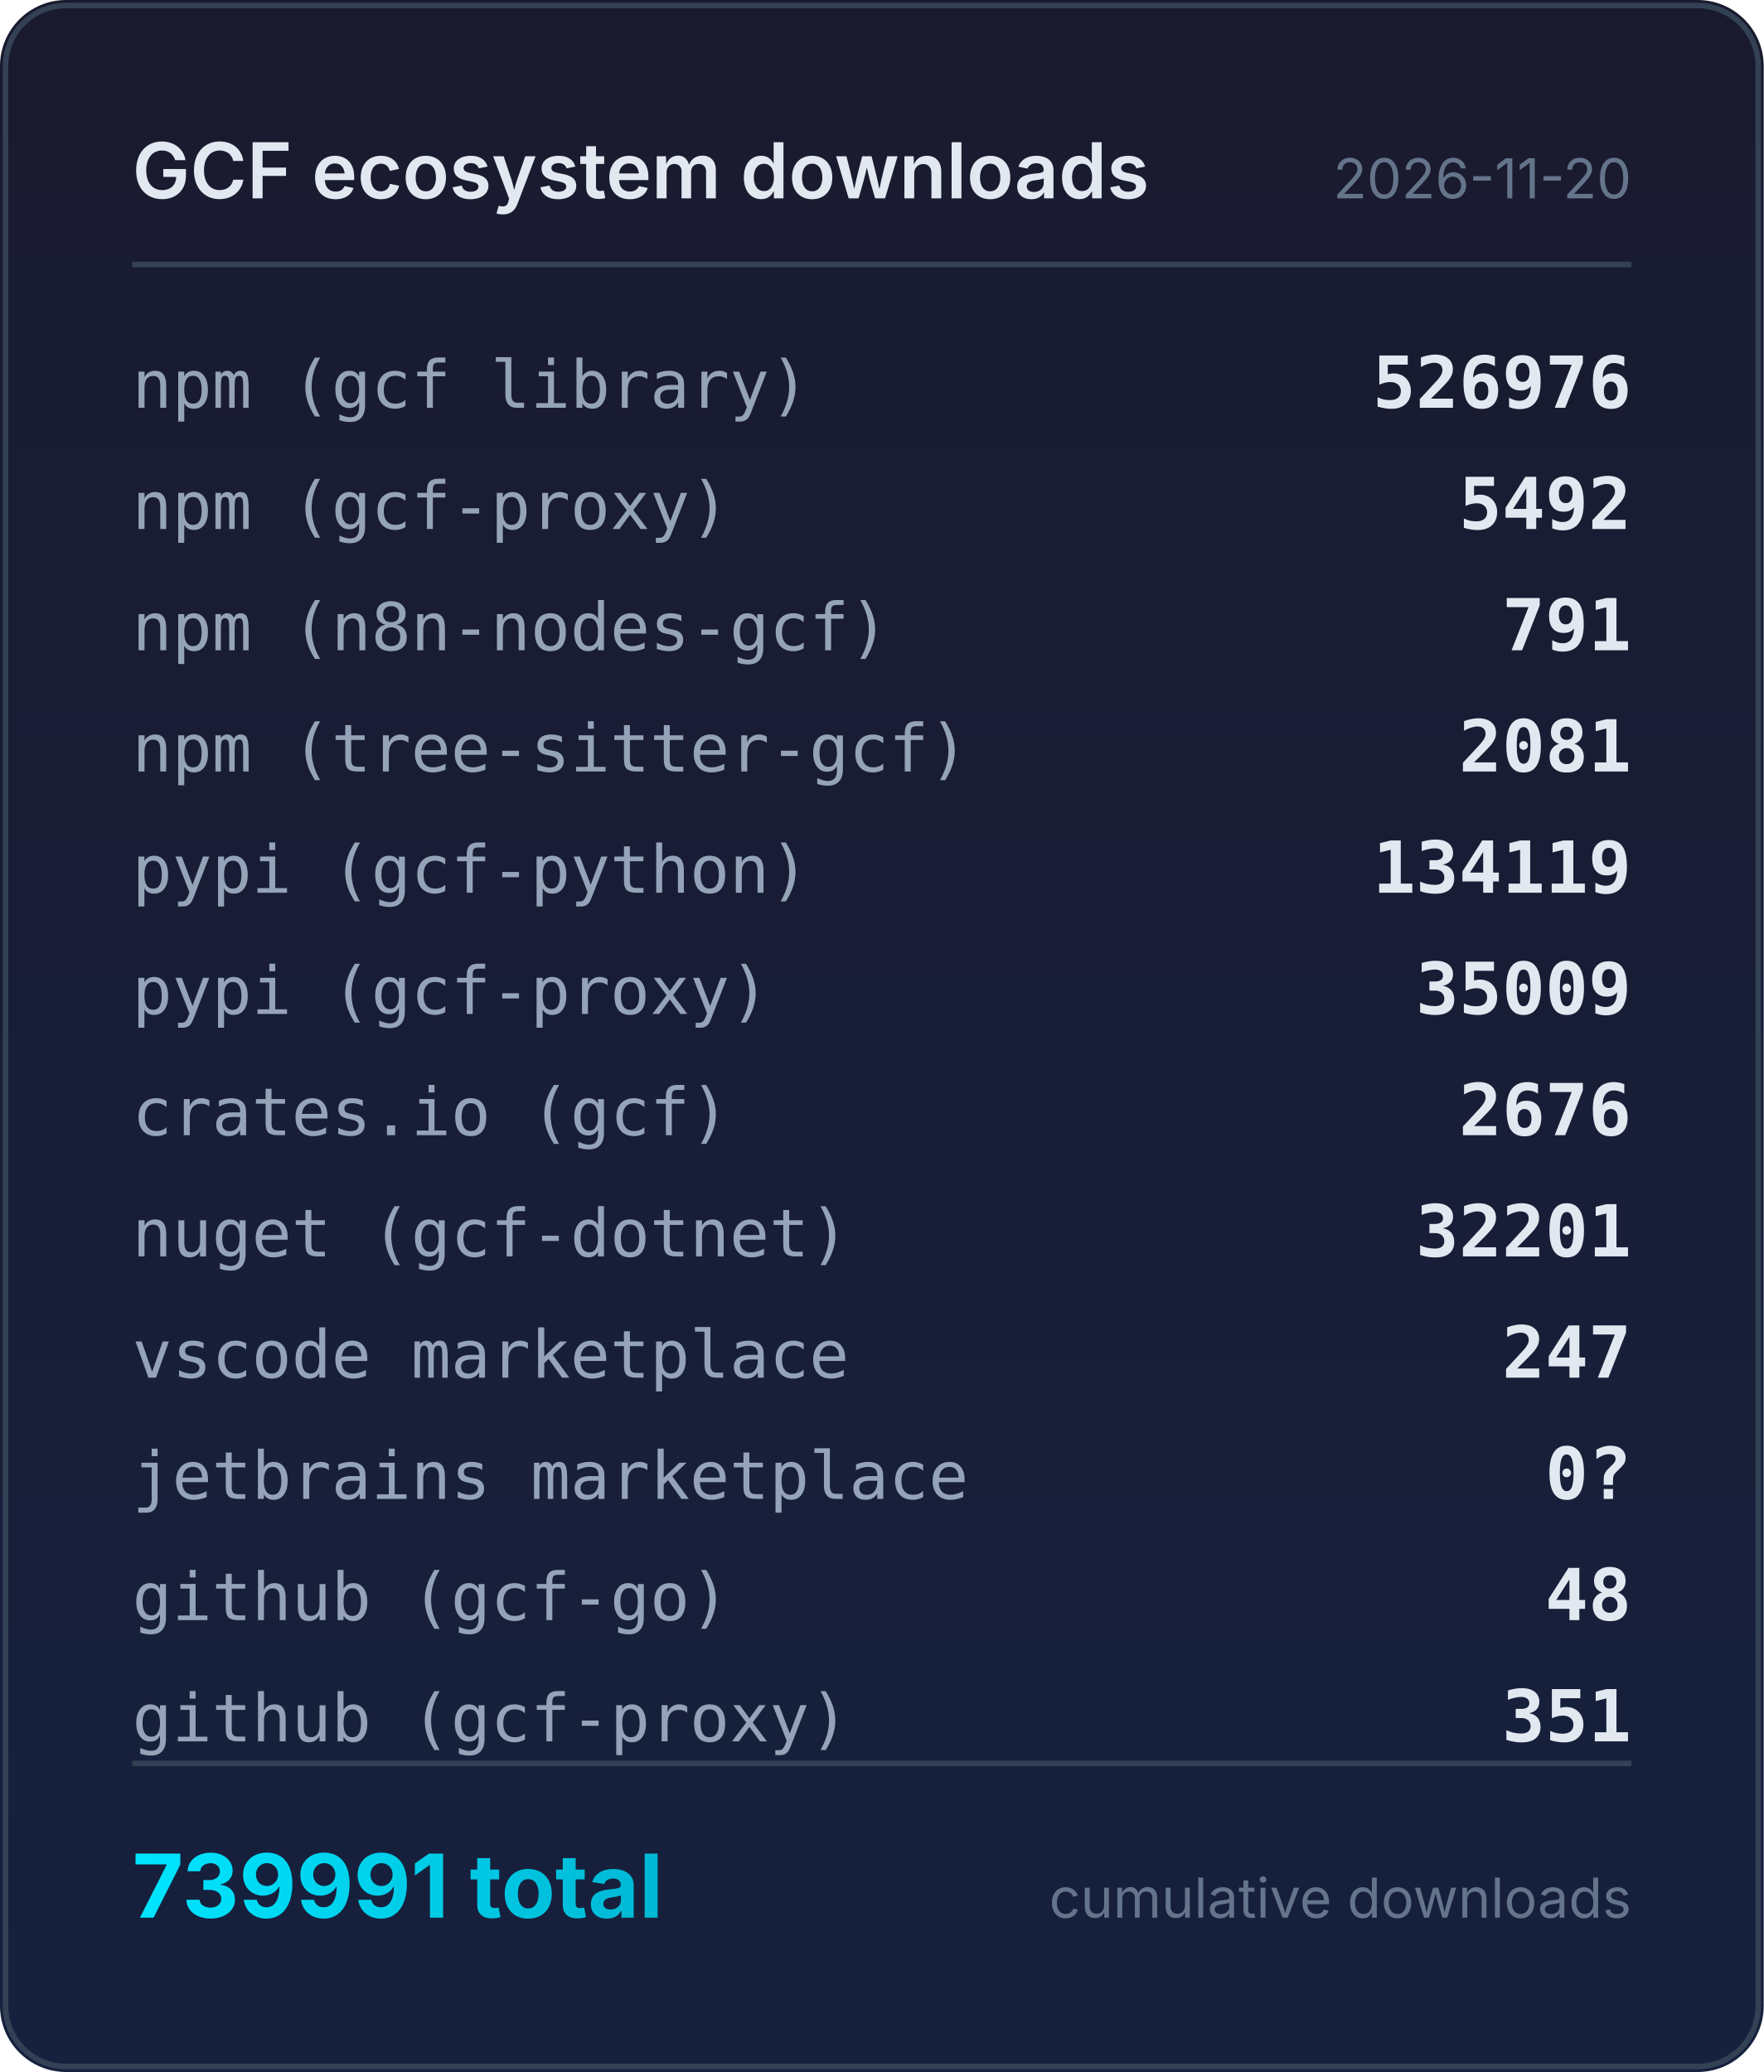
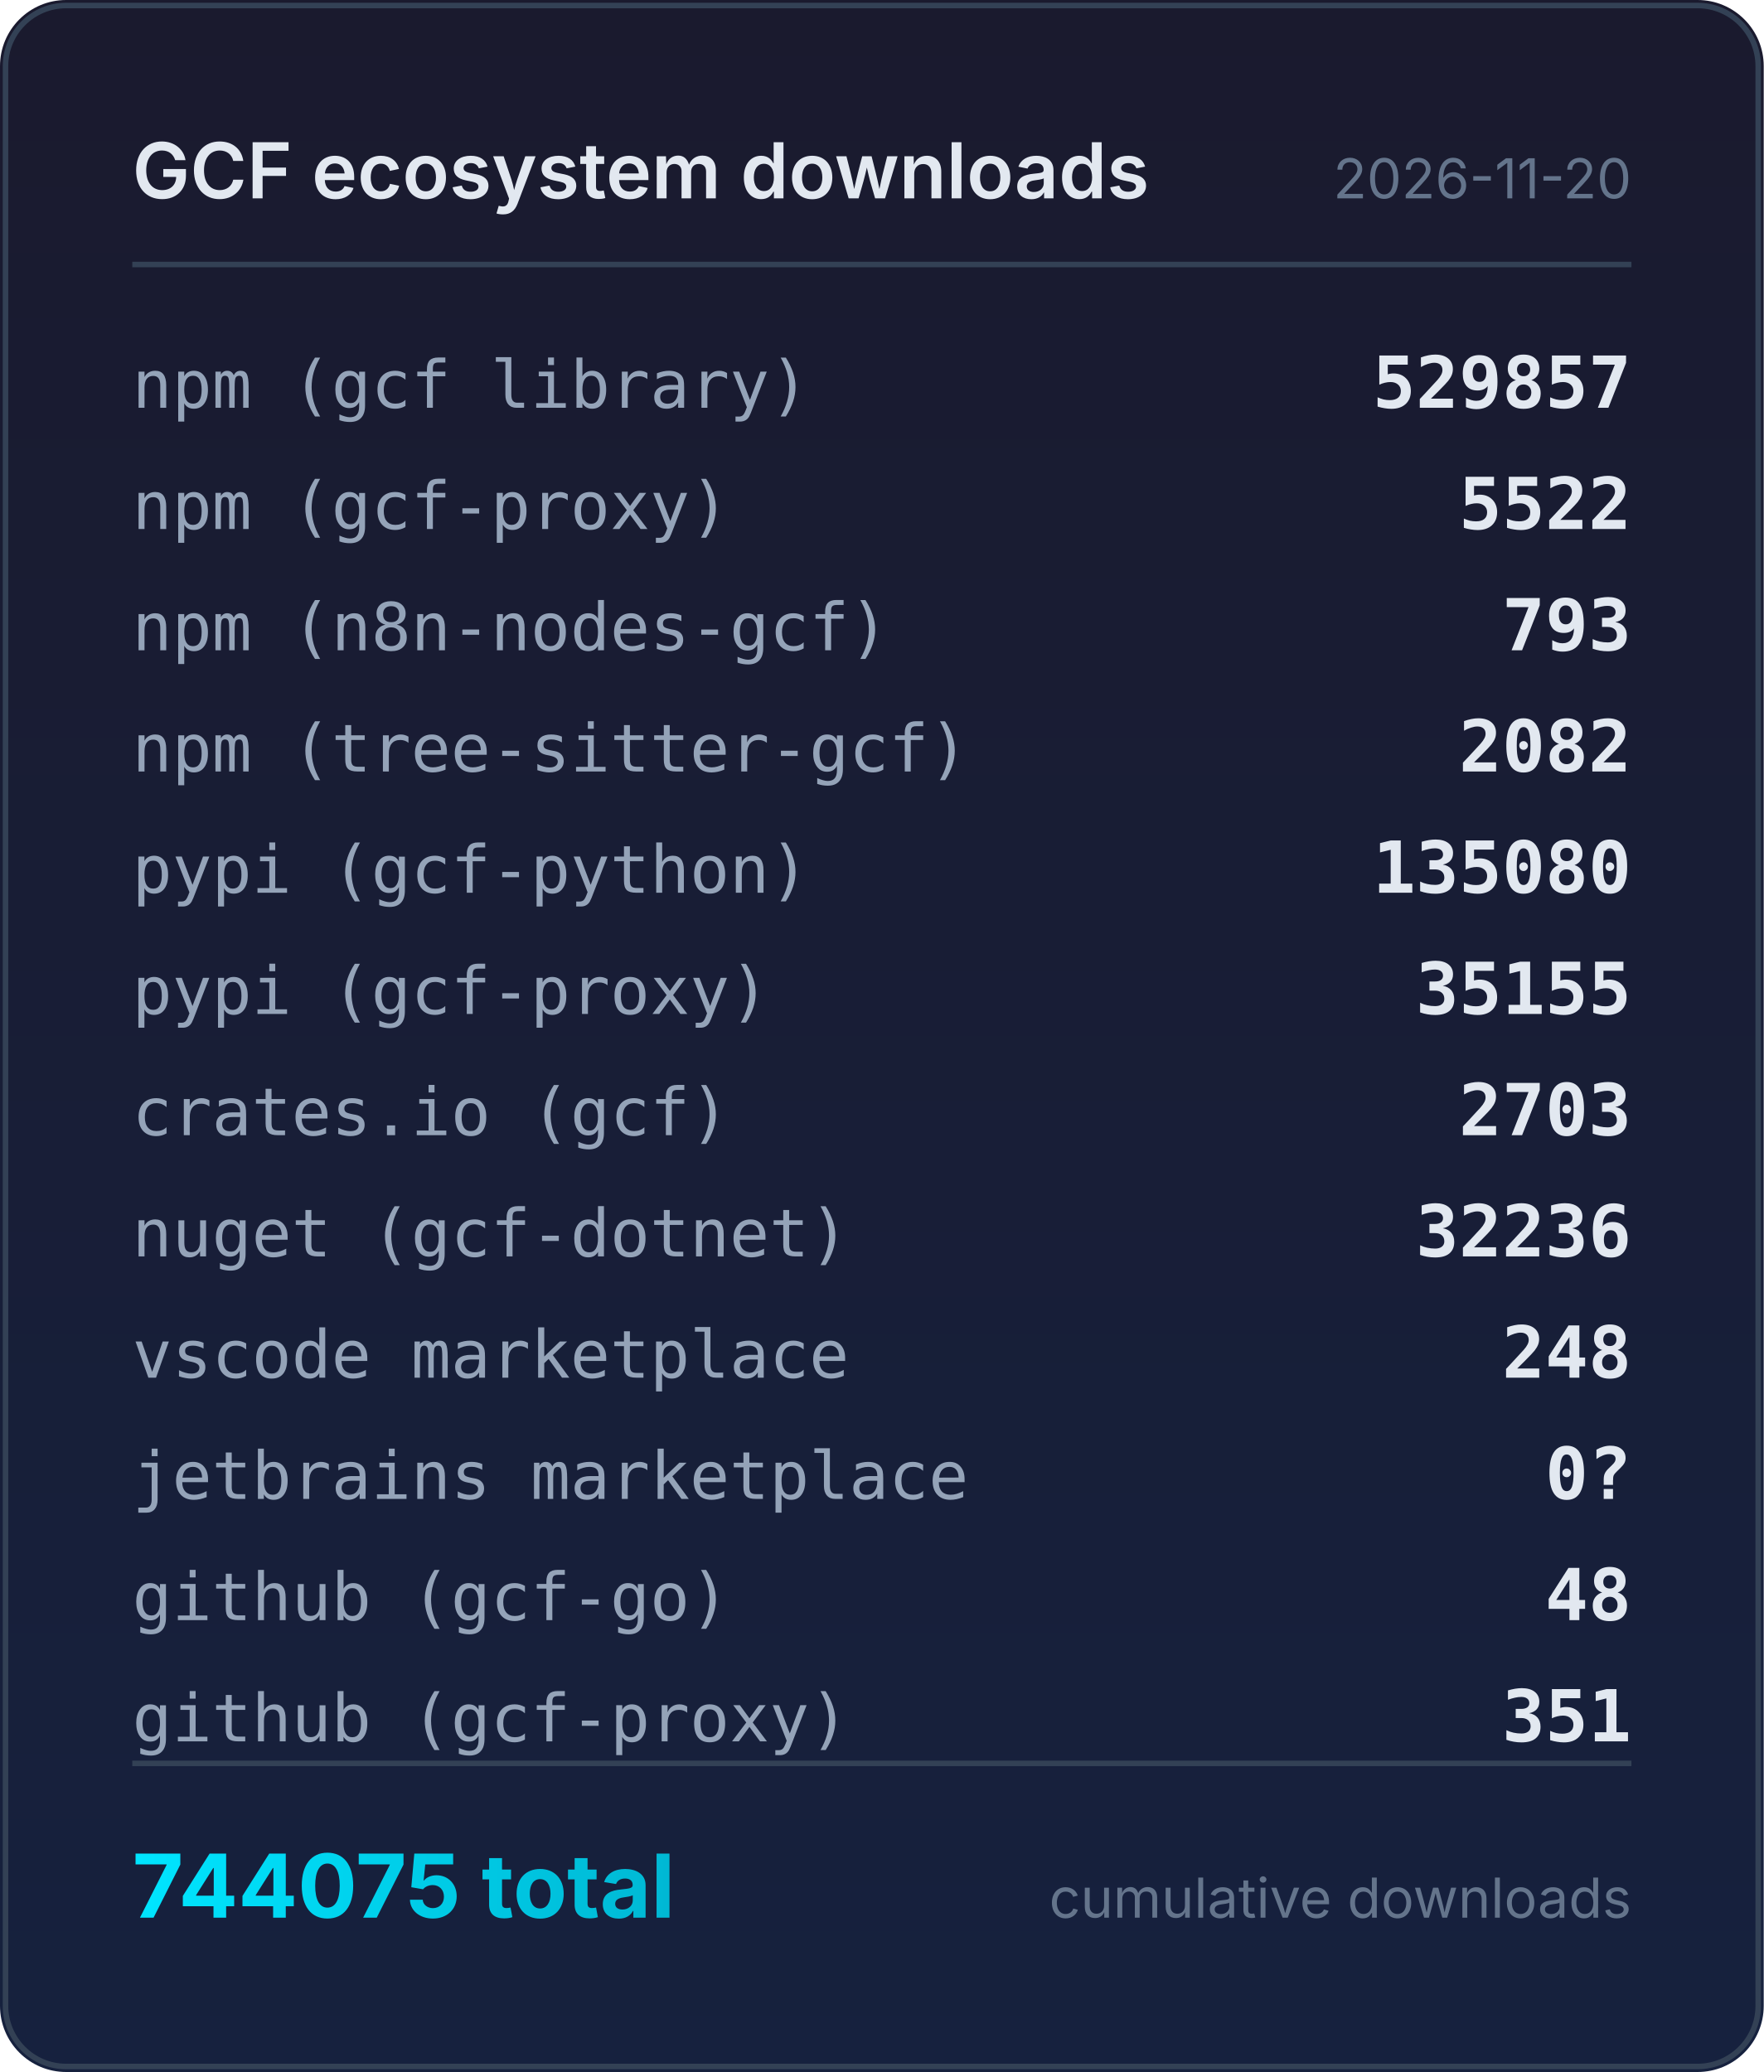
<svg xmlns="http://www.w3.org/2000/svg" width="320" height="376" viewBox="0 0 320 376">
  <defs>
    <linearGradient id="bg" x1="0" y1="0" x2="0" y2="1">
      <stop offset="0%" stop-color="#1a1a2e" />
      <stop offset="100%" stop-color="#16213e" />
    </linearGradient>
    <linearGradient id="accent" x1="0" y1="0" x2="1" y2="0">
      <stop offset="0%" stop-color="#00e5ff" />
      <stop offset="100%" stop-color="#00b8d4" />
    </linearGradient>
  </defs>
  <rect width="320" height="376" rx="12" fill="url(#bg)" />
  <rect x="1" y="1" width="318" height="374" rx="11" fill="none" stroke="#334155" stroke-width="1" />
  <text x="24" y="36" fill="#e2e8f0" font-family="system-ui,-apple-system,sans-serif" font-size="14" font-weight="600">GCF ecosystem downloads</text>
  <text x="296" y="36" fill="#64748b" font-family="system-ui,-apple-system,sans-serif" font-size="10" text-anchor="end">2026-11-20</text>
  <line x1="24" y1="48" x2="296" y2="48" stroke="#334155" stroke-width="1" />
  <text x="24" y="74" fill="#94a3b8" font-family="ui-monospace,monospace" font-size="12">npm (gcf library)</text>
-   <text x="296" y="74" fill="#e2e8f0" font-family="ui-monospace,monospace" font-size="13" font-weight="600" text-anchor="end">526976</text>
+   <text x="296" y="74" fill="#e2e8f0" font-family="ui-monospace,monospace" font-size="13" font-weight="600" text-anchor="end">529857</text>
  <text x="24" y="96" fill="#94a3b8" font-family="ui-monospace,monospace" font-size="12">npm (gcf-proxy)</text>
-   <text x="296" y="96" fill="#e2e8f0" font-family="ui-monospace,monospace" font-size="13" font-weight="600" text-anchor="end">5492</text>
+   <text x="296" y="96" fill="#e2e8f0" font-family="ui-monospace,monospace" font-size="13" font-weight="600" text-anchor="end">5522</text>
  <text x="24" y="118" fill="#94a3b8" font-family="ui-monospace,monospace" font-size="12">npm (n8n-nodes-gcf)</text>
-   <text x="296" y="118" fill="#e2e8f0" font-family="ui-monospace,monospace" font-size="13" font-weight="600" text-anchor="end">791</text>
+   <text x="296" y="118" fill="#e2e8f0" font-family="ui-monospace,monospace" font-size="13" font-weight="600" text-anchor="end">793</text>
  <text x="24" y="140" fill="#94a3b8" font-family="ui-monospace,monospace" font-size="12">npm (tree-sitter-gcf)</text>
-   <text x="296" y="140" fill="#e2e8f0" font-family="ui-monospace,monospace" font-size="13" font-weight="600" text-anchor="end">2081</text>
+   <text x="296" y="140" fill="#e2e8f0" font-family="ui-monospace,monospace" font-size="13" font-weight="600" text-anchor="end">2082</text>
  <text x="24" y="162" fill="#94a3b8" font-family="ui-monospace,monospace" font-size="12">pypi (gcf-python)</text>
-   <text x="296" y="162" fill="#e2e8f0" font-family="ui-monospace,monospace" font-size="13" font-weight="600" text-anchor="end">134119</text>
+   <text x="296" y="162" fill="#e2e8f0" font-family="ui-monospace,monospace" font-size="13" font-weight="600" text-anchor="end">135080</text>
  <text x="24" y="184" fill="#94a3b8" font-family="ui-monospace,monospace" font-size="12">pypi (gcf-proxy)</text>
-   <text x="296" y="184" fill="#e2e8f0" font-family="ui-monospace,monospace" font-size="13" font-weight="600" text-anchor="end">35009</text>
+   <text x="296" y="184" fill="#e2e8f0" font-family="ui-monospace,monospace" font-size="13" font-weight="600" text-anchor="end">35155</text>
  <text x="24" y="206" fill="#94a3b8" font-family="ui-monospace,monospace" font-size="12">crates.io (gcf)</text>
-   <text x="296" y="206" fill="#e2e8f0" font-family="ui-monospace,monospace" font-size="13" font-weight="600" text-anchor="end">2676</text>
+   <text x="296" y="206" fill="#e2e8f0" font-family="ui-monospace,monospace" font-size="13" font-weight="600" text-anchor="end">2703</text>
  <text x="24" y="228" fill="#94a3b8" font-family="ui-monospace,monospace" font-size="12">nuget (gcf-dotnet)</text>
-   <text x="296" y="228" fill="#e2e8f0" font-family="ui-monospace,monospace" font-size="13" font-weight="600" text-anchor="end">32201</text>
+   <text x="296" y="228" fill="#e2e8f0" font-family="ui-monospace,monospace" font-size="13" font-weight="600" text-anchor="end">32236</text>
  <text x="24" y="250" fill="#94a3b8" font-family="ui-monospace,monospace" font-size="12">vscode marketplace</text>
-   <text x="296" y="250" fill="#e2e8f0" font-family="ui-monospace,monospace" font-size="13" font-weight="600" text-anchor="end">247</text>
+   <text x="296" y="250" fill="#e2e8f0" font-family="ui-monospace,monospace" font-size="13" font-weight="600" text-anchor="end">248</text>
  <text x="24" y="272" fill="#94a3b8" font-family="ui-monospace,monospace" font-size="12">jetbrains marketplace</text>
  <text x="296" y="272" fill="#e2e8f0" font-family="ui-monospace,monospace" font-size="13" font-weight="600" text-anchor="end">0?</text>
  <text x="24" y="294" fill="#94a3b8" font-family="ui-monospace,monospace" font-size="12">github (gcf-go)</text>
  <text x="296" y="294" fill="#e2e8f0" font-family="ui-monospace,monospace" font-size="13" font-weight="600" text-anchor="end">48</text>
  <text x="24" y="316" fill="#94a3b8" font-family="ui-monospace,monospace" font-size="12">github (gcf-proxy)</text>
  <text x="296" y="316" fill="#e2e8f0" font-family="ui-monospace,monospace" font-size="13" font-weight="600" text-anchor="end">351</text>
  <line x1="24" y1="320" x2="296" y2="320" stroke="#334155" stroke-width="1" />
-   <text x="24" y="348" fill="url(#accent)" font-family="system-ui,-apple-system,sans-serif" font-size="16" font-weight="700">739991 total</text>
+   <text x="24" y="348" fill="url(#accent)" font-family="system-ui,-apple-system,sans-serif" font-size="16" font-weight="700">744075 total</text>
  <text x="296" y="348" fill="#64748b" font-family="system-ui,-apple-system,sans-serif" font-size="10" text-anchor="end">cumulative downloads</text>
</svg>
